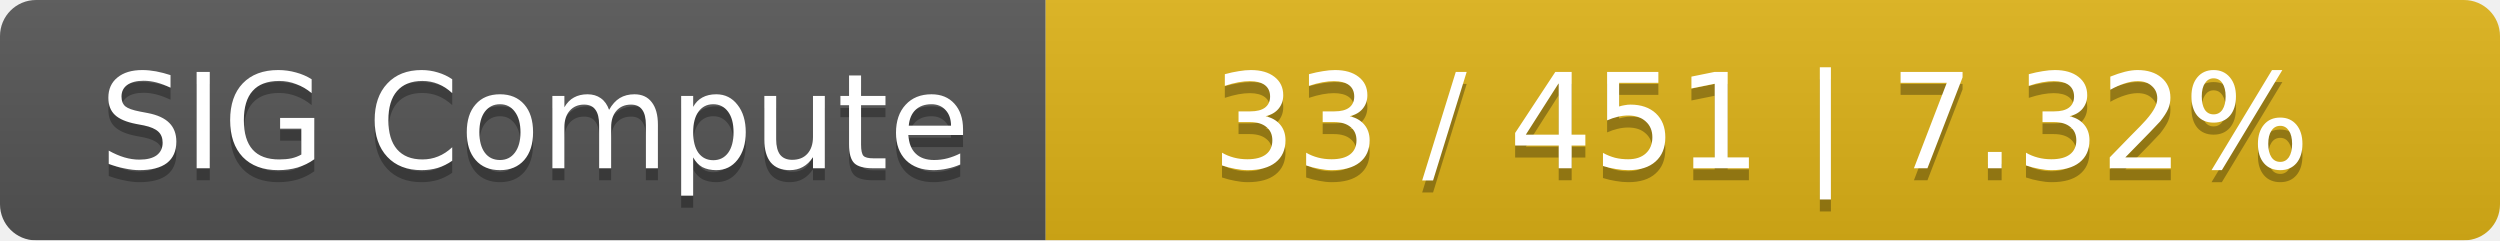
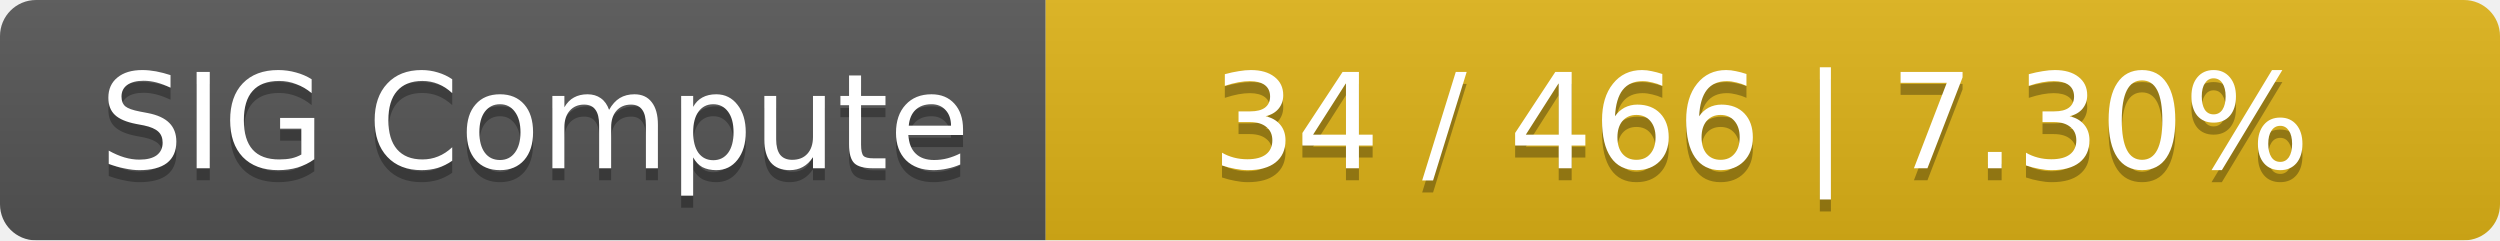
<svg xmlns="http://www.w3.org/2000/svg" width="208" height="20">
  <linearGradient id="smooth" x2="0" y2="100%">
    <stop offset="0" stop-color="#bbb" stop-opacity=".1" />
    <stop offset="1" stop-opacity=".1" />
  </linearGradient>
  <mask id="round">
    <rect width="208" height="20" rx="3" fill="#fff" />
  </mask>
  <g mask="url(#round)">
    <rect width="87" height="20" fill="#555" />
    <rect x="87" width="121" height="20" fill="#dfb317" />
    <rect width="208" height="20" fill="url(#smooth)" />
  </g>
  <g fill="#fff" text-anchor="middle" font-family="DejaVu Sans,Verdana,Geneva,sans-serif" font-size="11">
    <text x="44.5" y="15" fill="#010101" fill-opacity=".3">SIG Compute</text>
    <text x="44.5" y="14">SIG Compute</text>
-     <text x="146.5" y="15" fill="#010101" fill-opacity=".3">33 / 451    |    7.32%</text>
-     <text x="146.5" y="14">33 / 451    |    7.32%</text>
+     <text x="146.5" y="15" fill="#010101" fill-opacity=".3">34 / 466    |    7.30%</text>
+     <text x="146.5" y="14">34 / 466    |    7.30%</text>
  </g>
</svg>
